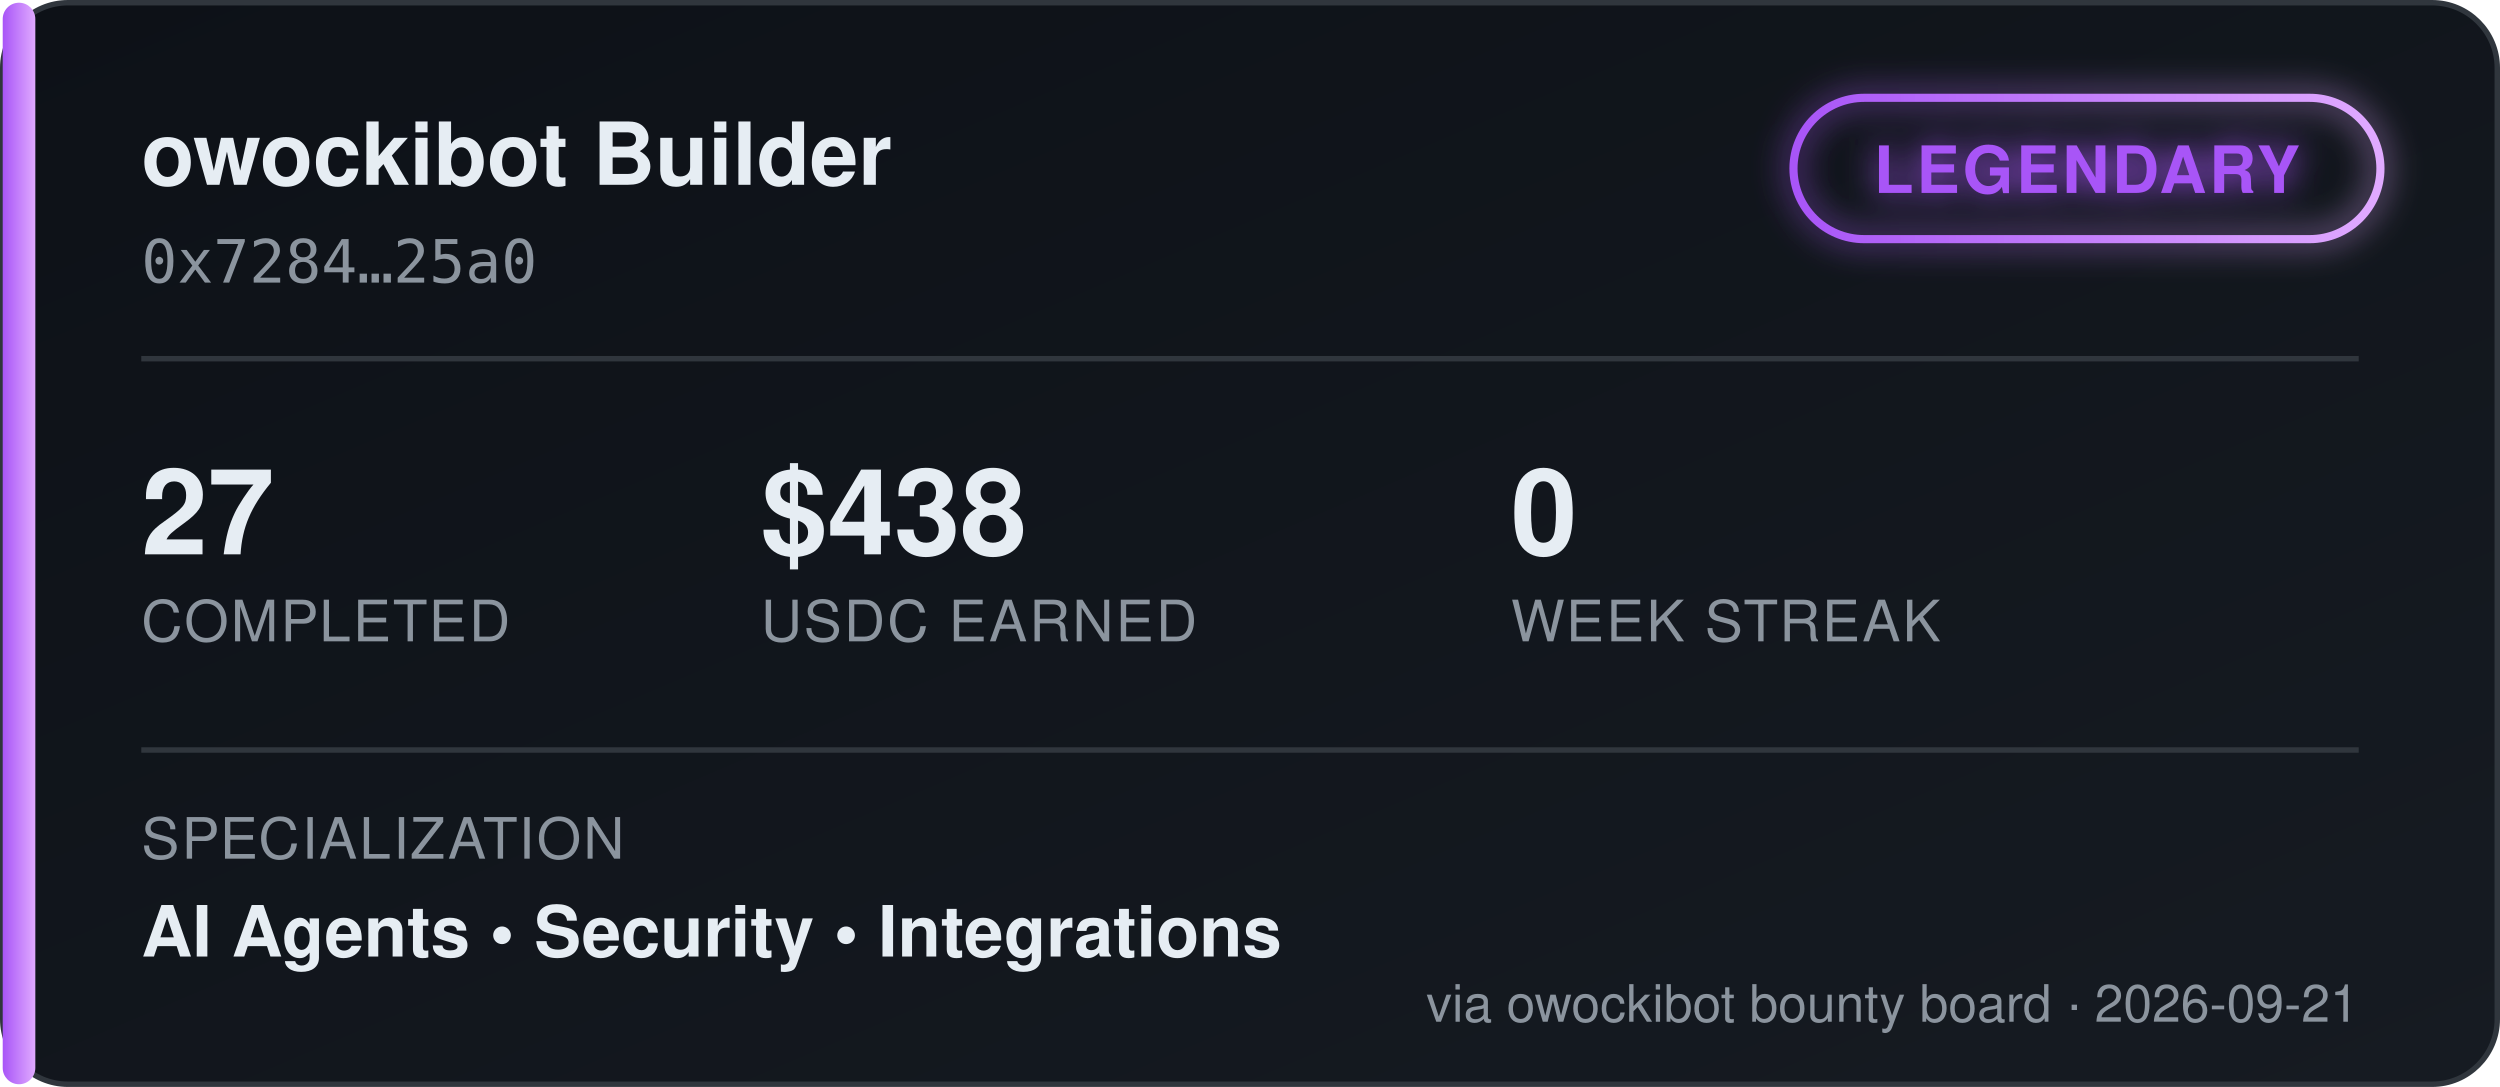
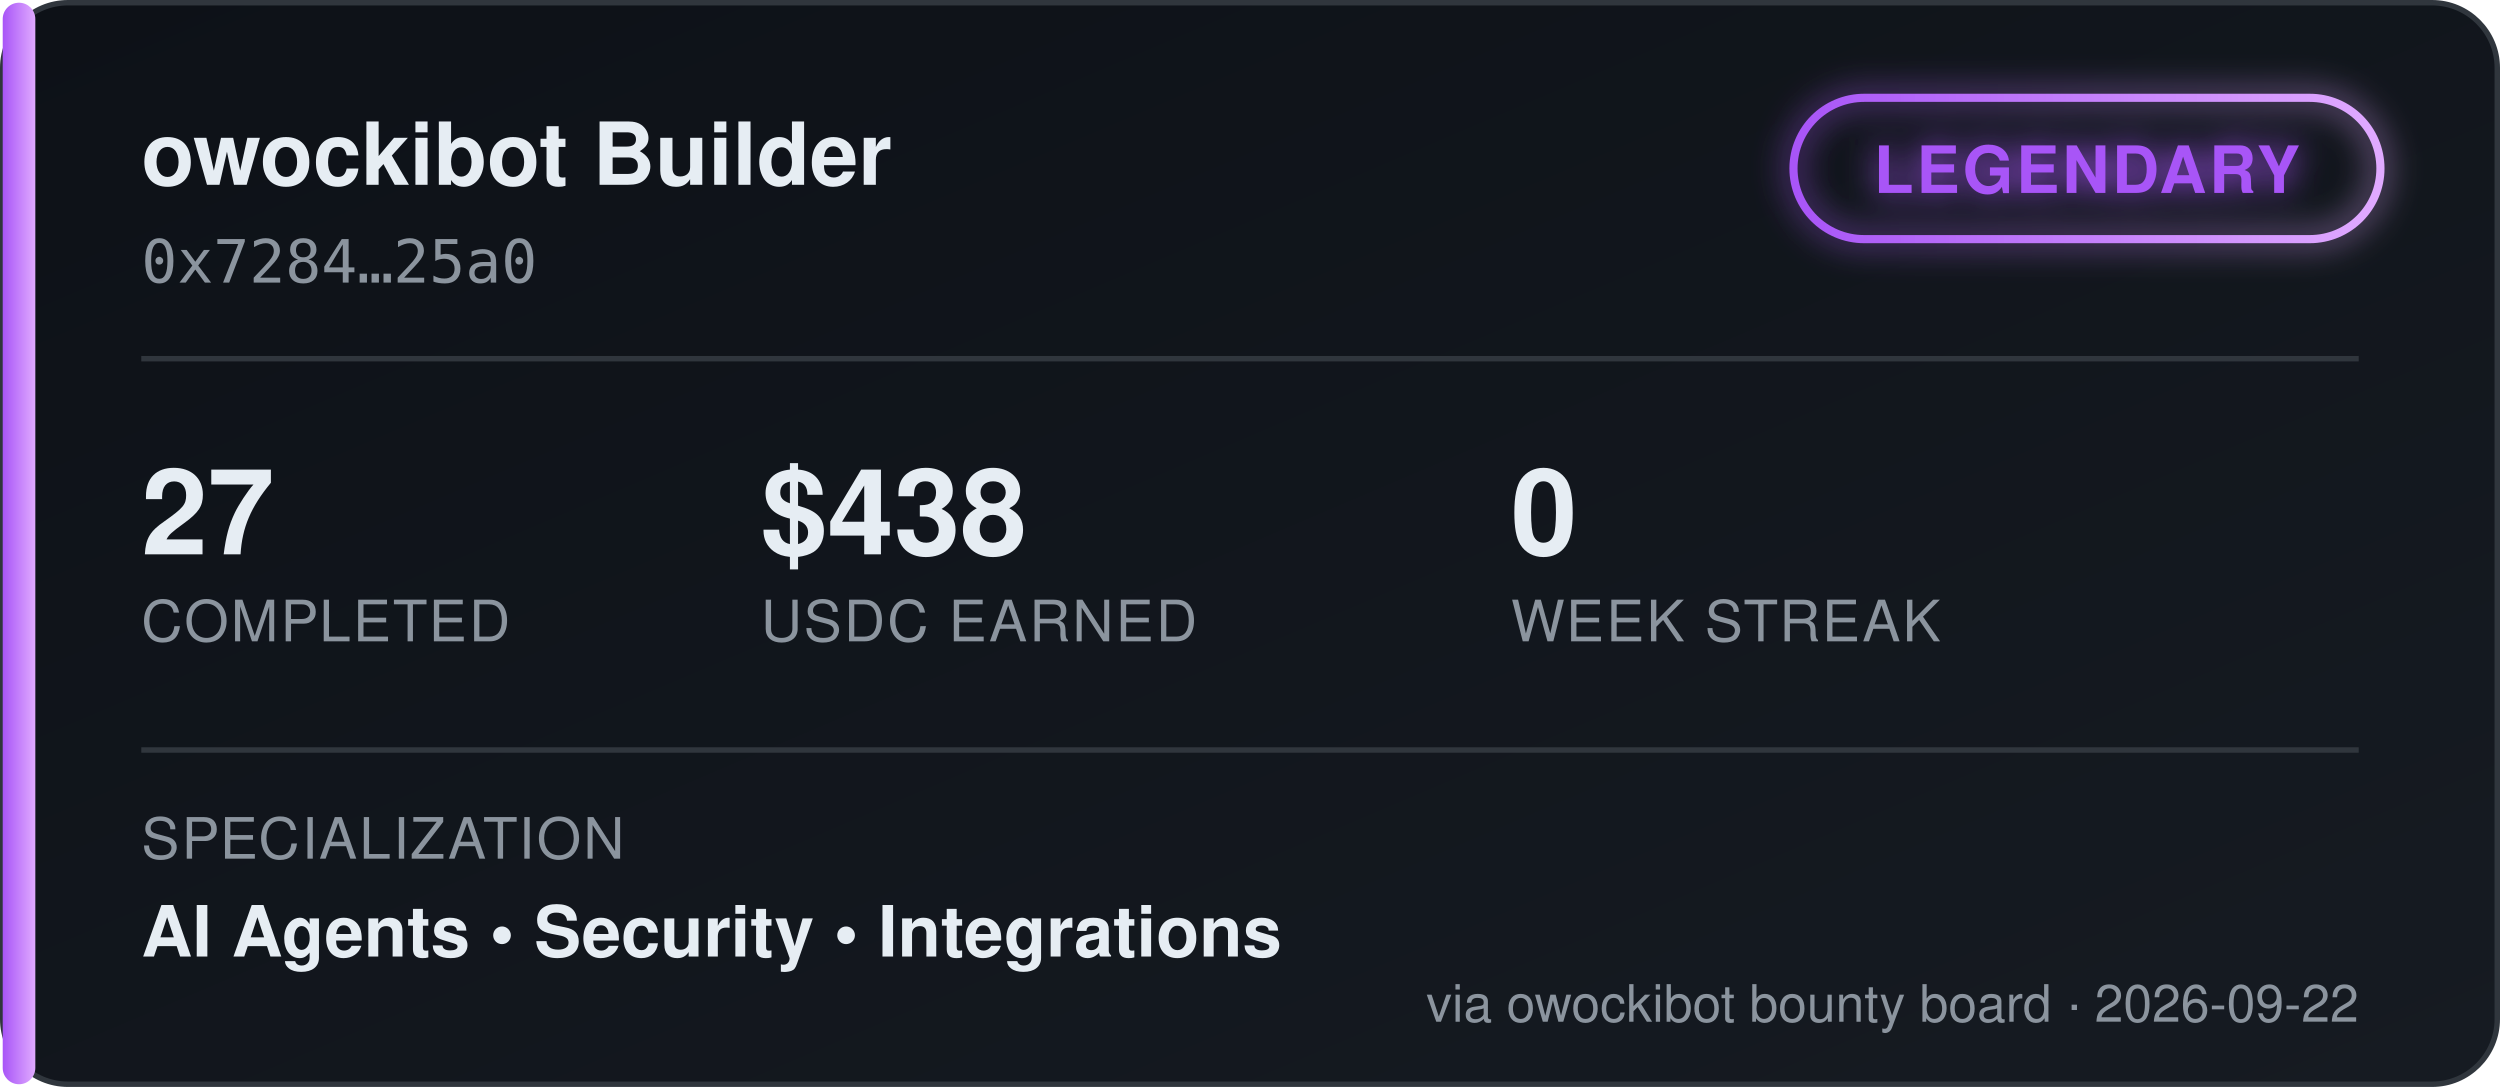
<svg xmlns="http://www.w3.org/2000/svg" width="460" height="200" viewBox="0 0 460 200" font-family="'Segoe UI', Helvetica, Arial, sans-serif">
  <defs>
    <linearGradient id="bgGrad" x1="0" y1="0" x2="1" y2="1">
      <stop offset="0%" stop-color="#0d1117" />
      <stop offset="100%" stop-color="#161b22" />
    </linearGradient>
    <linearGradient id="tierGrad" x1="0" y1="0" x2="1" y2="0">
      <stop offset="0%" stop-color="#a855f7" />
      <stop offset="100%" stop-color="#e0aaff" />
    </linearGradient>
    <filter id="glow" x="-50%" y="-50%" width="200%" height="200%">
      <feGaussianBlur stdDeviation="3" result="blur" />
      <feMerge>
        <feMergeNode in="blur" />
        <feMergeNode in="SourceGraphic" />
      </feMerge>
    </filter>
  </defs>
  <rect x="0.5" y="0.5" width="459" height="199" rx="12" fill="url(#bgGrad)" stroke="#30363d" />
  <rect x="0.5" y="0.5" width="6" height="199" rx="3" fill="url(#tierGrad)" />
  <text x="26" y="34" fill="#e6edf3" font-size="16" font-weight="700">owockibot Builder</text>
  <text x="26" y="52" fill="#8b949e" font-size="11" font-family="monospace">0x7284…25a0</text>
  <g transform="translate(330, 18)" filter="url(#glow)">
    <rect x="0" y="0" width="108" height="26" rx="13" fill="none" stroke="url(#tierGrad)" stroke-width="1.5" />
    <text x="54" y="17.5" fill="#a855f7" font-size="12" font-weight="700" text-anchor="middle" letter-spacing="0.5">LEGENDARY</text>
  </g>
  <line x1="26" y1="66" x2="434" y2="66" stroke="#30363d" stroke-width="1" />
  <g font-size="22" font-weight="700" fill="#e6edf3">
    <text x="26" y="102">27</text>
    <text x="140" y="102">$438</text>
    <text x="278" y="102">0</text>
  </g>
  <g font-size="10.5" fill="#8b949e" letter-spacing="0.4">
    <text x="26" y="118">COMPLETED</text>
    <text x="140" y="118">USDC EARNED</text>
    <text x="278" y="118">WEEK STREAK</text>
  </g>
  <line x1="26" y1="138" x2="434" y2="138" stroke="#30363d" stroke-width="1" />
  <text x="26" y="158" fill="#8b949e" font-size="10.5" letter-spacing="0.4">SPECIALIZATION</text>
  <text x="26" y="176" fill="#e6edf3" font-size="13" font-weight="600">AI Agents  •  Security  •  Integrations</text>
-   <text x="434" y="188" fill="#8b949e" font-size="9.5" text-anchor="end">via owockibot bounty board · 2026-09-21</text>
+   <text x="434" y="188" fill="#8b949e" font-size="9.5" text-anchor="end">via owockibot bounty board · 2026-09-22</text>
</svg>
